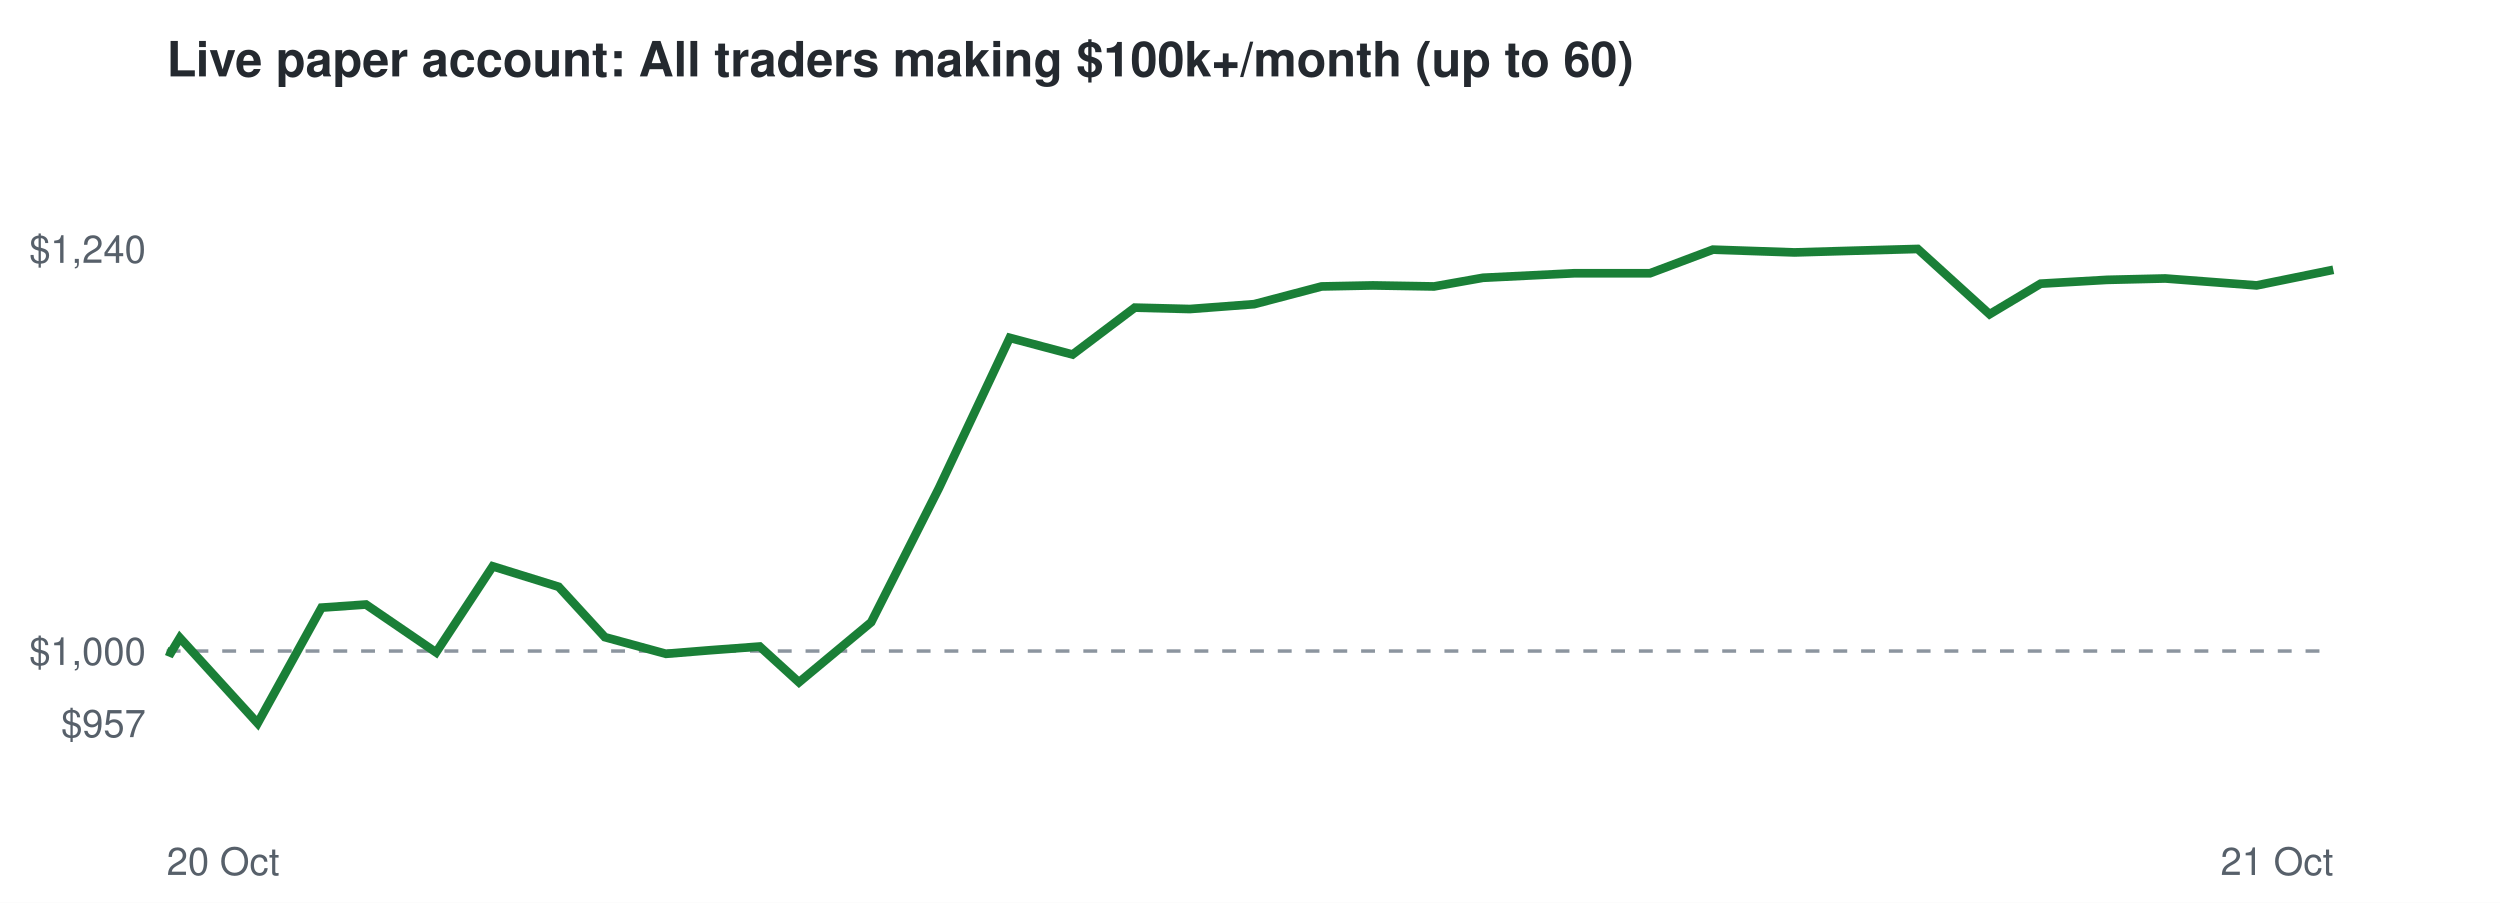
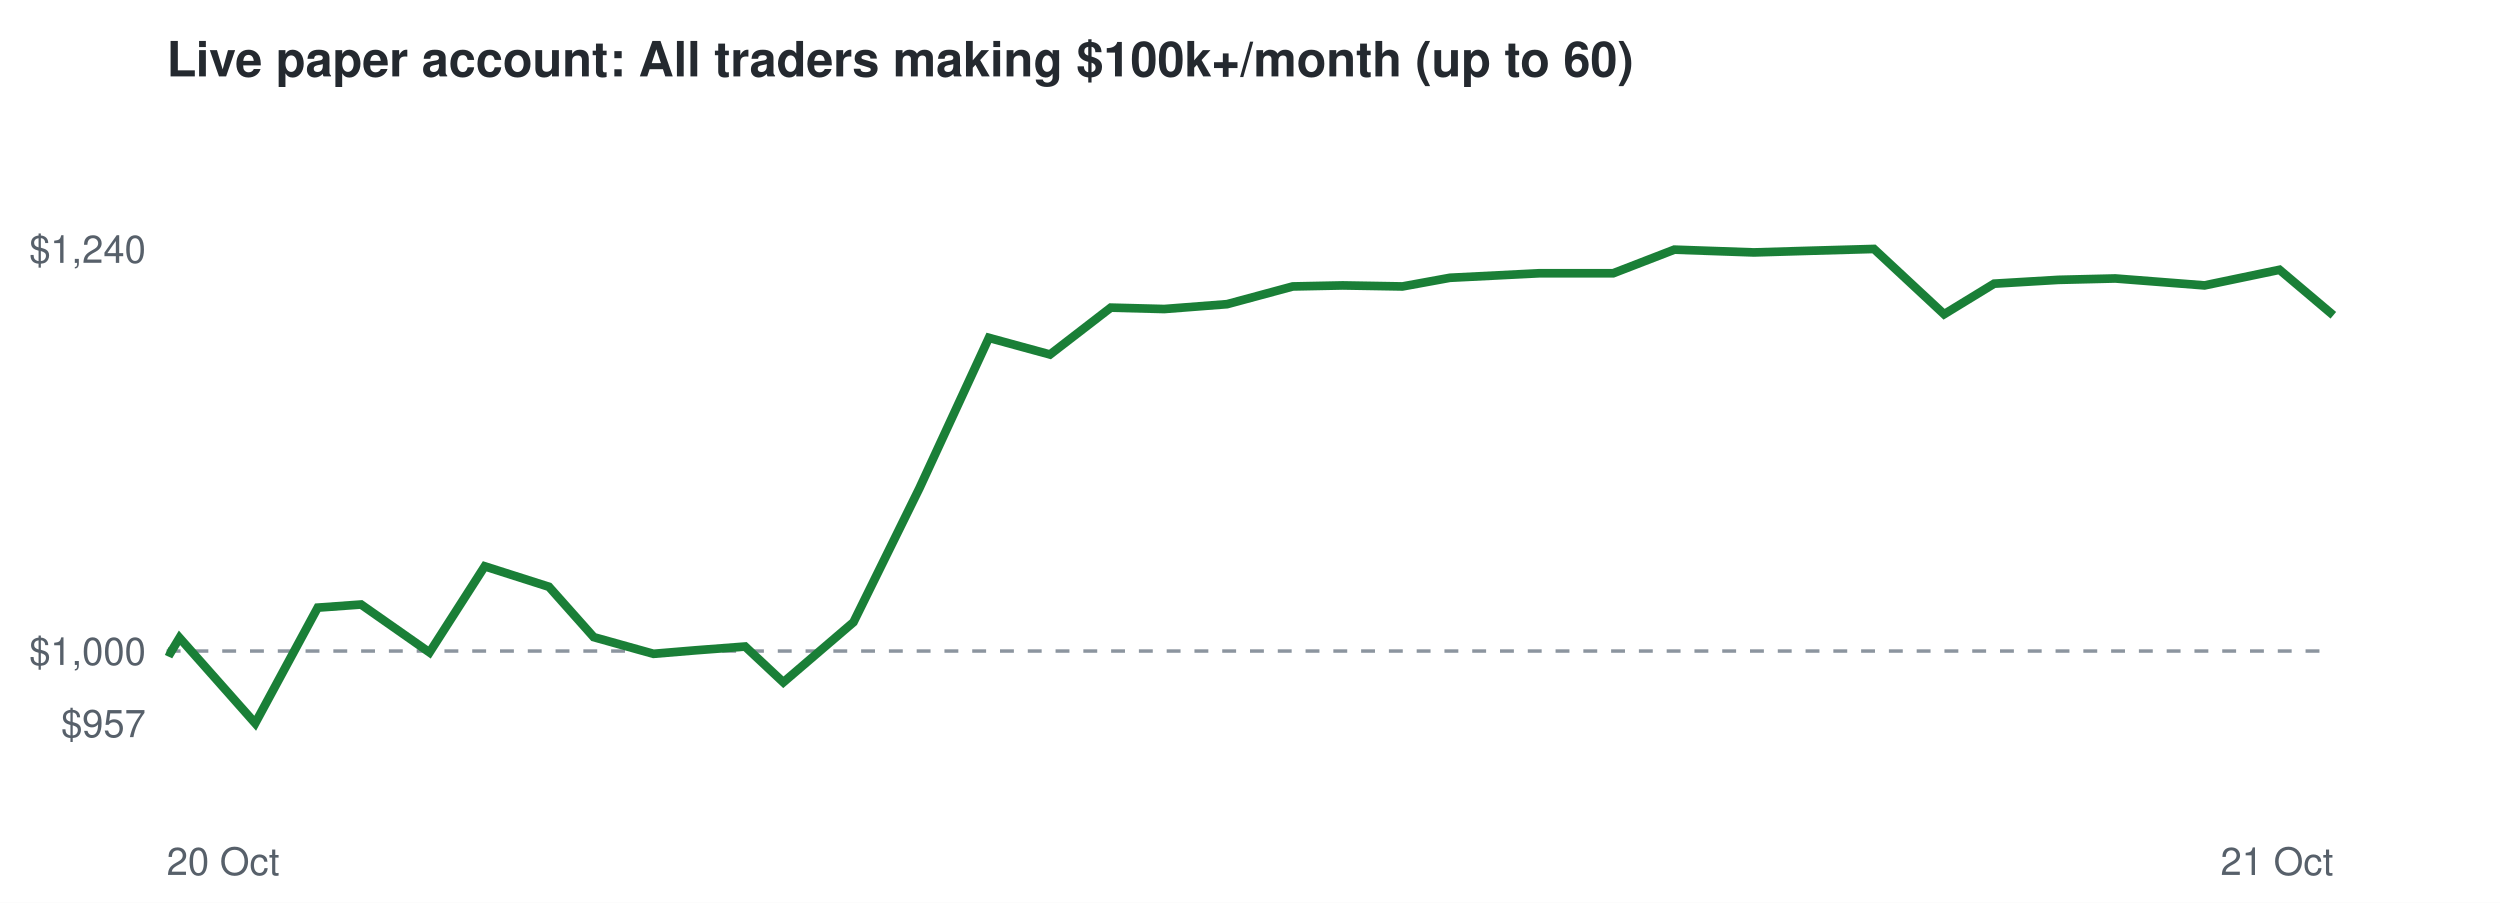
<svg xmlns="http://www.w3.org/2000/svg" viewBox="0 0 720 260" font-family="Helvetica,Arial,sans-serif">
  <rect width="720" height="260" fill="#ffffff" />
  <text x="48" y="22" font-size="14" font-weight="bold" fill="#24292f">Live paper account: All traders making $100k+/month (up to 60)</text>
  <line x1="48" x2="672" y1="187.5" y2="187.5" stroke="#8c959f" stroke-dasharray="4 4" />
  <text x="42" y="212.3" font-size="11" text-anchor="end" fill="#57606a">$957</text>
  <text x="42" y="191.5" font-size="11" text-anchor="end" fill="#57606a">$1,000</text>
  <text x="42" y="75.7" font-size="11" text-anchor="end" fill="#57606a">$1,240</text>
  <text x="48" y="252" font-size="11" fill="#57606a">20 Oct</text>
  <text x="672" y="252" font-size="11" text-anchor="end" fill="#57606a">21 Oct</text>
-   <polyline points="48.0,187.5 49.2,188.0 51.8,183.7 74.2,208.3 92.6,175.0 105.4,174.1 125.6,187.9 141.9,163.1 160.9,169.0 174.2,183.5 191.8,188.3 204.1,187.3 218.8,186.2 230.1,196.5 250.9,179.2 270.4,140.6 290.8,97.3 308.9,102.1 326.8,88.6 342.7,89.0 361.2,87.6 380.6,82.5 395.4,82.2 413.0,82.5 427.1,80.0 453.4,78.7 475.2,78.7 493.3,71.9 516.8,72.7 534.1,72.2 552.3,71.7 573.0,90.5 587.7,81.7 606.8,80.6 623.6,80.2 649.9,82.2 672.0,77.7" fill="none" stroke="#1a7f37" stroke-width="2.5" />
+   <polyline points="48.0,187.5 49.1,188.0 51.7,183.7 73.5,208.3 91.5,175.0 104.0,174.1 123.7,187.9 139.6,163.1 158.1,169.0 171.0,183.5 188.2,188.3 200.2,187.3 214.6,186.2 225.6,196.5 245.8,179.2 264.8,140.6 284.8,97.3 302.4,102.1 319.9,88.6 335.3,89.0 353.4,87.6 372.3,82.5 386.7,82.2 403.9,82.5 417.6,80.0 443.3,78.7 464.6,78.7 482.2,71.9 505.1,72.7 522.0,72.2 539.7,71.7 559.9,90.5 574.3,81.7 592.8,80.6 609.2,80.2 634.9,82.2 656.5,77.7 672.0,90.8" fill="none" stroke="#1a7f37" stroke-width="2.5" />
</svg>
